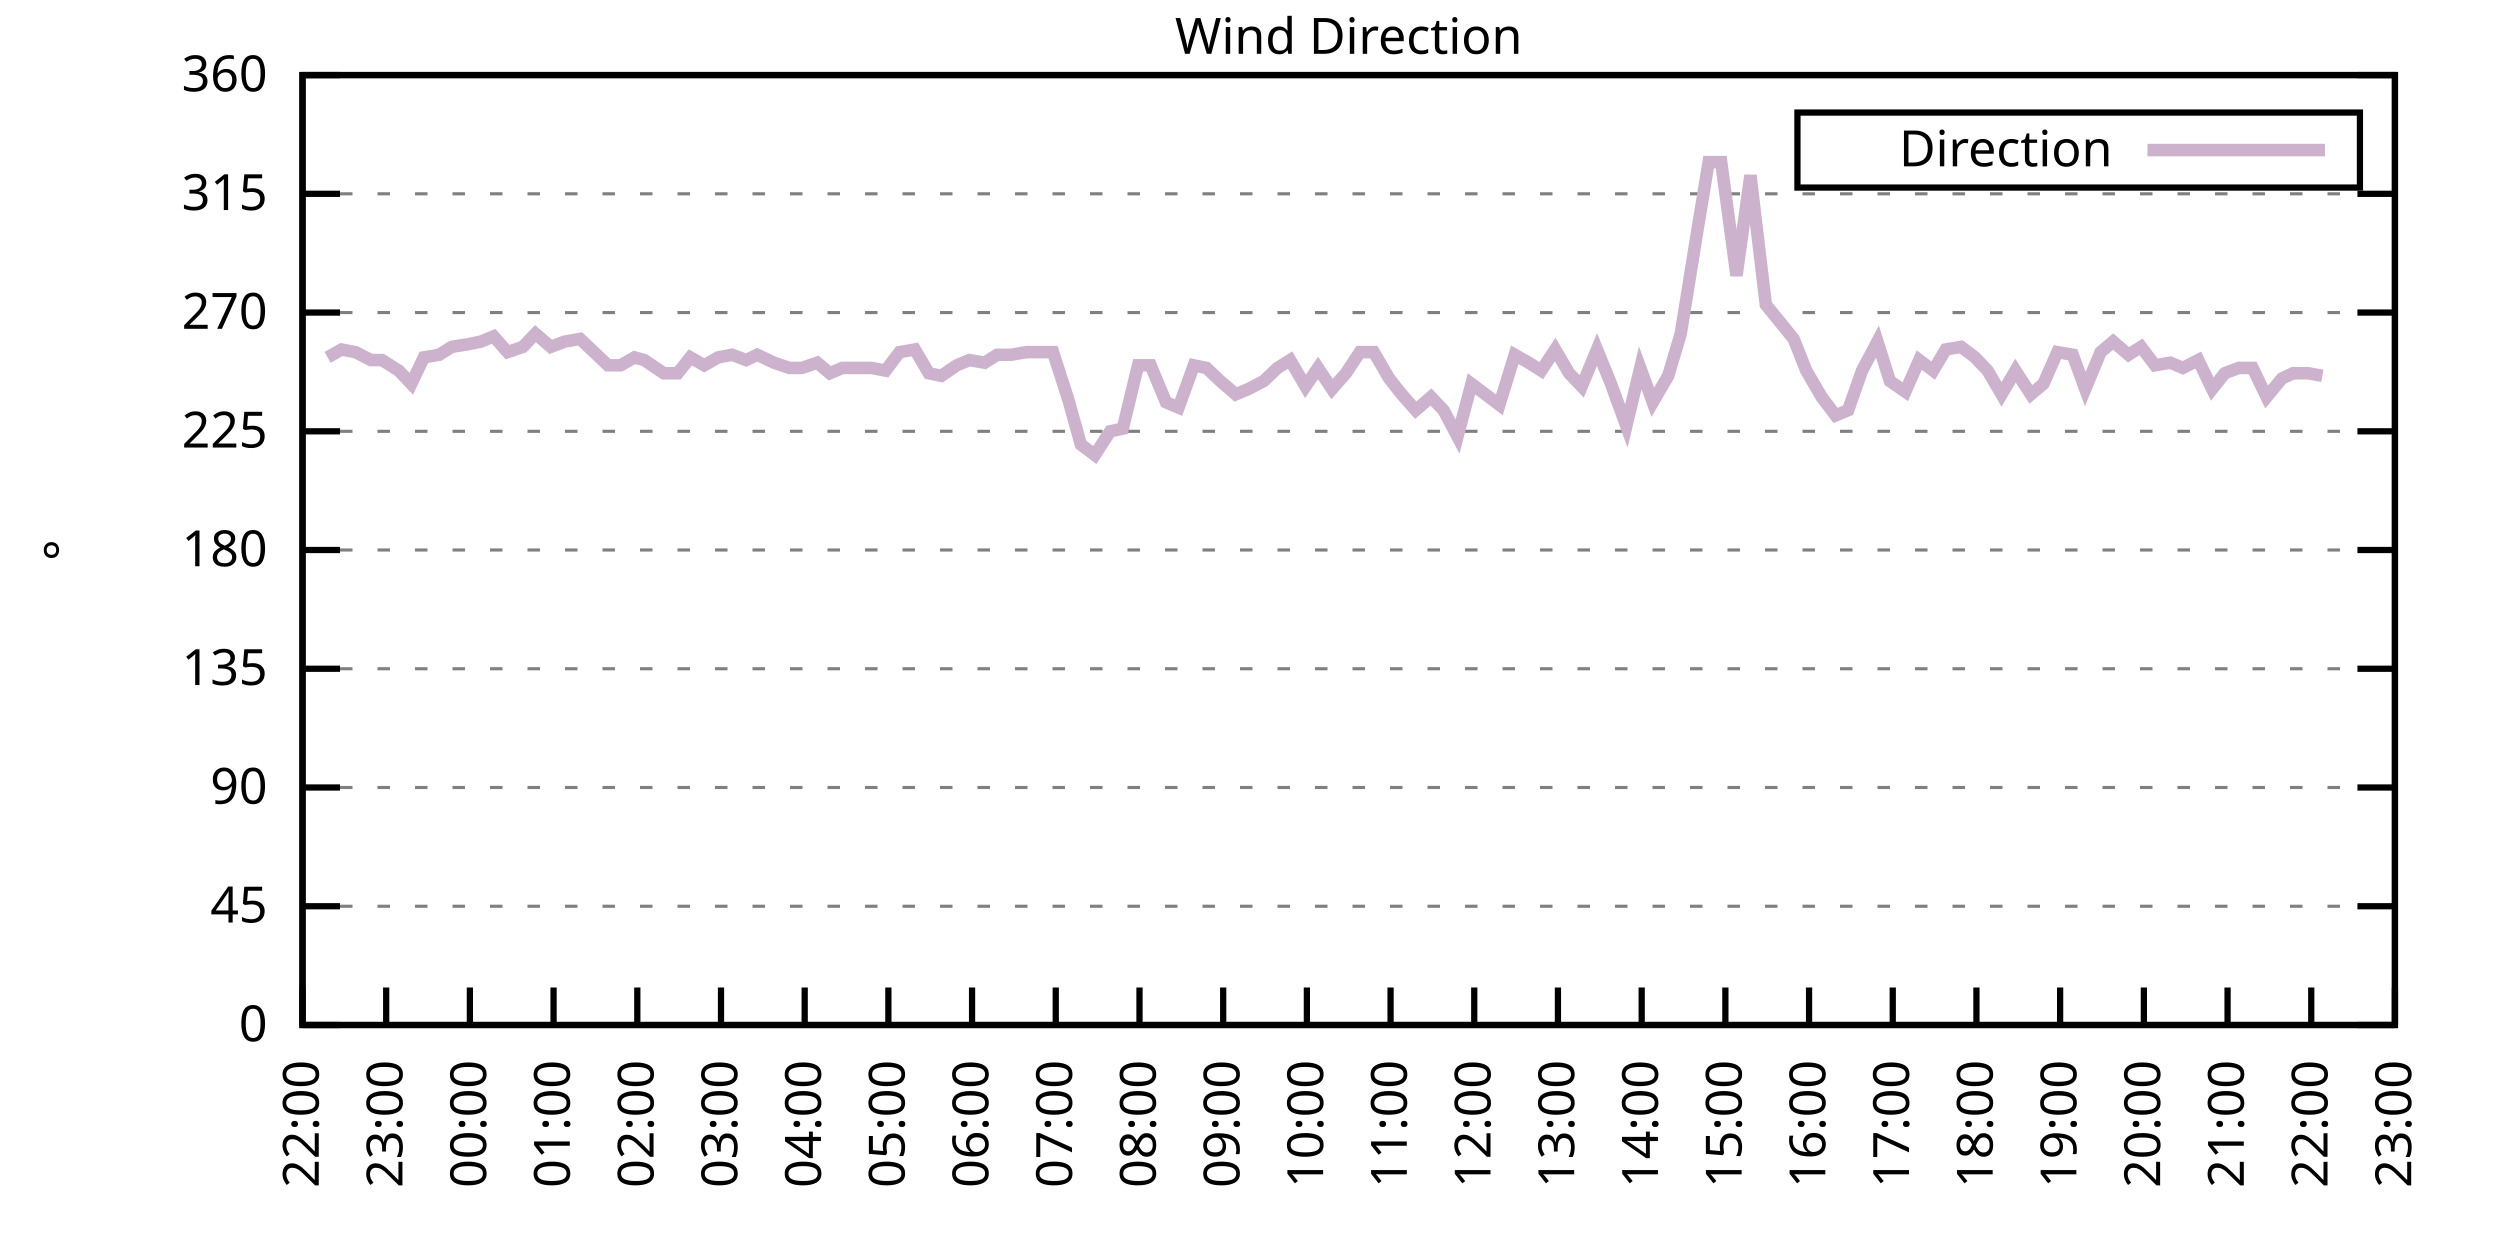
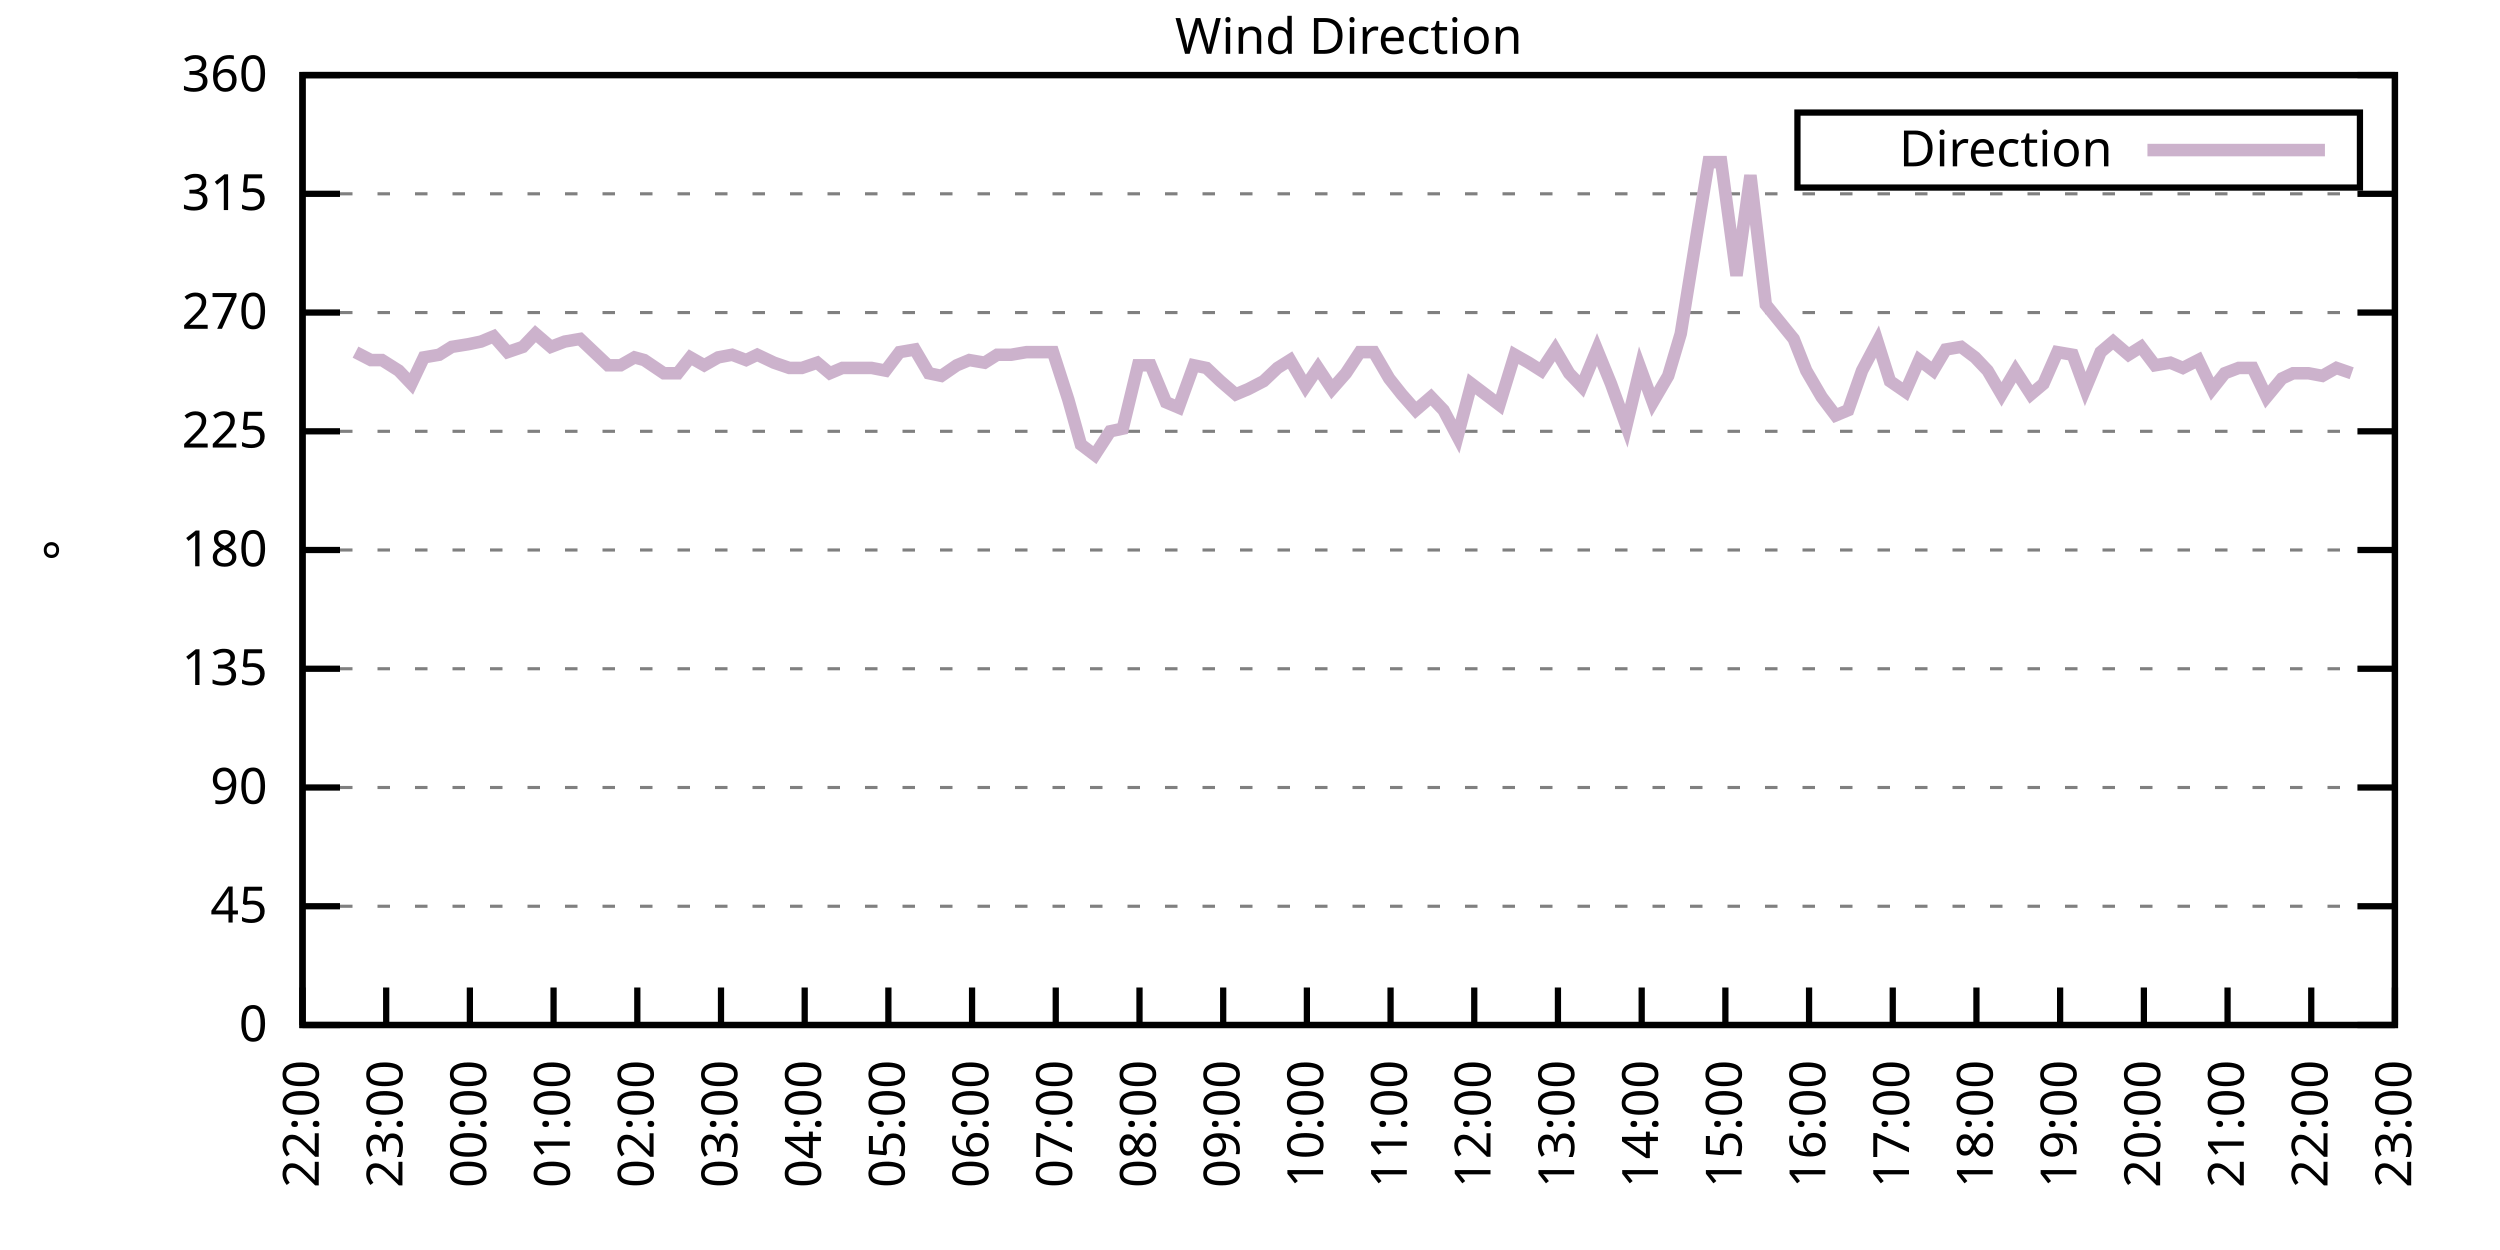
<svg xmlns="http://www.w3.org/2000/svg" xmlns:xlink="http://www.w3.org/1999/xlink" width="400" height="200" viewBox="0 0 400 200">
  <g id="gnuplot_canvas">
    <rect x="0" y="0" width="400" height="200" fill="none" />
    <defs>
      <circle id="gpDot" r="0.5" stroke-width="0.5" stroke="currentColor" />
      <path id="gpPt0" stroke-width="0.333" stroke="currentColor" d="M-1,0 h2 M0,-1 v2" />
      <path id="gpPt1" stroke-width="0.333" stroke="currentColor" d="M-1,-1 L1,1 M1,-1 L-1,1" />
      <path id="gpPt2" stroke-width="0.333" stroke="currentColor" d="M-1,0 L1,0 M0,-1 L0,1 M-1,-1 L1,1 M-1,1 L1,-1" />
      <rect id="gpPt3" stroke-width="0.333" stroke="currentColor" x="-1" y="-1" width="2" height="2" />
      <rect id="gpPt4" stroke-width="0.333" stroke="currentColor" fill="currentColor" x="-1" y="-1" width="2" height="2" />
      <circle id="gpPt5" stroke-width="0.333" stroke="currentColor" cx="0" cy="0" r="1" />
      <use xlink:href="#gpPt5" id="gpPt6" fill="currentColor" stroke="none" />
      <path id="gpPt7" stroke-width="0.333" stroke="currentColor" d="M0,-1.33 L-1.33,0.67 L1.33,0.67 z" />
      <use xlink:href="#gpPt7" id="gpPt8" fill="currentColor" stroke="none" />
      <use xlink:href="#gpPt7" id="gpPt9" stroke="currentColor" transform="rotate(180)" />
      <use xlink:href="#gpPt9" id="gpPt10" fill="currentColor" stroke="none" />
      <use xlink:href="#gpPt3" id="gpPt11" stroke="currentColor" transform="rotate(45)" />
      <use xlink:href="#gpPt11" id="gpPt12" fill="currentColor" stroke="none" />
      <path id="gpPt13" stroke-width="0.333" stroke="currentColor" d="M0,1.330 L1.265,0.411 L0.782,-1.067 L-0.782,-1.076 L-1.265,0.411 z" />
      <use xlink:href="#gpPt13" id="gpPt14" fill="currentColor" stroke="none" />
      <filter id="textbox" filterUnits="objectBoundingBox" x="0" y="0" height="1" width="1">
        <feFlood flood-color="white" flood-opacity="1" result="bgnd" />
        <feComposite in="SourceGraphic" in2="bgnd" operator="atop" />
      </filter>
      <filter id="greybox" filterUnits="objectBoundingBox" x="0" y="0" height="1" width="1">
        <feFlood flood-color="lightgrey" flood-opacity="1" result="grey" />
        <feComposite in="SourceGraphic" in2="grey" operator="atop" />
      </filter>
    </defs>
    <g fill="none" color="white" stroke="currentColor" stroke-width="1.00" stroke-linecap="butt" stroke-linejoin="miter">
</g>
    <g fill="none" color="black" stroke="currentColor" stroke-width="1.00" stroke-linecap="butt" stroke-linejoin="miter">
      <g stroke="none" shape-rendering="crispEdges">
        <polygon fill="rgb(255, 255, 255)" points="48.40,164.00 383.18,164.00 383.18,12.02 48.40,12.02 " />
      </g>
    </g>
    <g fill="none" color="black" stroke="currentColor" stroke-width="1.00" stroke-linecap="butt" stroke-linejoin="miter">
</g>
    <g fill="none" color="black" stroke="black" stroke-width="0.50" stroke-linecap="butt" stroke-linejoin="miter">
</g>
    <g fill="none" color="gray" stroke="currentColor" stroke-width="0.50" stroke-linecap="butt" stroke-linejoin="miter">
      <path stroke="gray" stroke-dasharray="2,4" class="gridline" d="M48.40,164.00 L383.19,164.00  " />
    </g>
    <g fill="none" color="gray" stroke="gray" stroke-width="1.00" stroke-linecap="butt" stroke-linejoin="miter">
</g>
    <g fill="none" color="black" stroke="currentColor" stroke-width="1.00" stroke-linecap="butt" stroke-linejoin="miter">
      <path stroke="black" d="M48.40,164.00 L54.40,164.00 M383.19,164.00 L377.19,164.00  " />
      <g transform="translate(42.80,166.60)" stroke="none" fill="black" font-family="Sans" font-size="8.00" text-anchor="end">
        <text>
          <tspan font-family="Sans"> 0</tspan>
        </text>
      </g>
    </g>
    <g fill="none" color="black" stroke="currentColor" stroke-width="1.00" stroke-linecap="butt" stroke-linejoin="miter">
</g>
    <g fill="none" color="black" stroke="black" stroke-width="0.50" stroke-linecap="butt" stroke-linejoin="miter">
</g>
    <g fill="none" color="gray" stroke="currentColor" stroke-width="0.50" stroke-linecap="butt" stroke-linejoin="miter">
      <path stroke="gray" stroke-dasharray="2,4" class="gridline" d="M48.40,145.00 L383.19,145.00  " />
    </g>
    <g fill="none" color="gray" stroke="gray" stroke-width="1.00" stroke-linecap="butt" stroke-linejoin="miter">
</g>
    <g fill="none" color="black" stroke="currentColor" stroke-width="1.00" stroke-linecap="butt" stroke-linejoin="miter">
      <path stroke="black" d="M48.40,145.00 L54.40,145.00 M383.19,145.00 L377.19,145.00  " />
      <g transform="translate(42.80,147.60)" stroke="none" fill="black" font-family="Sans" font-size="8.00" text-anchor="end">
        <text>
          <tspan font-family="Sans"> 45</tspan>
        </text>
      </g>
    </g>
    <g fill="none" color="black" stroke="currentColor" stroke-width="1.00" stroke-linecap="butt" stroke-linejoin="miter">
</g>
    <g fill="none" color="black" stroke="black" stroke-width="0.50" stroke-linecap="butt" stroke-linejoin="miter">
</g>
    <g fill="none" color="gray" stroke="currentColor" stroke-width="0.50" stroke-linecap="butt" stroke-linejoin="miter">
      <path stroke="gray" stroke-dasharray="2,4" class="gridline" d="M48.40,126.00 L383.19,126.00  " />
    </g>
    <g fill="none" color="gray" stroke="gray" stroke-width="1.00" stroke-linecap="butt" stroke-linejoin="miter">
</g>
    <g fill="none" color="black" stroke="currentColor" stroke-width="1.00" stroke-linecap="butt" stroke-linejoin="miter">
      <path stroke="black" d="M48.40,126.00 L54.40,126.00 M383.19,126.00 L377.19,126.00  " />
      <g transform="translate(42.80,128.60)" stroke="none" fill="black" font-family="Sans" font-size="8.00" text-anchor="end">
        <text>
          <tspan font-family="Sans"> 90</tspan>
        </text>
      </g>
    </g>
    <g fill="none" color="black" stroke="currentColor" stroke-width="1.00" stroke-linecap="butt" stroke-linejoin="miter">
</g>
    <g fill="none" color="black" stroke="black" stroke-width="0.50" stroke-linecap="butt" stroke-linejoin="miter">
</g>
    <g fill="none" color="gray" stroke="currentColor" stroke-width="0.50" stroke-linecap="butt" stroke-linejoin="miter">
      <path stroke="gray" stroke-dasharray="2,4" class="gridline" d="M48.40,107.00 L383.19,107.00  " />
    </g>
    <g fill="none" color="gray" stroke="gray" stroke-width="1.00" stroke-linecap="butt" stroke-linejoin="miter">
</g>
    <g fill="none" color="black" stroke="currentColor" stroke-width="1.00" stroke-linecap="butt" stroke-linejoin="miter">
      <path stroke="black" d="M48.40,107.00 L54.40,107.00 M383.19,107.00 L377.19,107.00  " />
      <g transform="translate(42.80,109.60)" stroke="none" fill="black" font-family="Sans" font-size="8.00" text-anchor="end">
        <text>
          <tspan font-family="Sans"> 135</tspan>
        </text>
      </g>
    </g>
    <g fill="none" color="black" stroke="currentColor" stroke-width="1.00" stroke-linecap="butt" stroke-linejoin="miter">
</g>
    <g fill="none" color="black" stroke="black" stroke-width="0.50" stroke-linecap="butt" stroke-linejoin="miter">
</g>
    <g fill="none" color="gray" stroke="currentColor" stroke-width="0.50" stroke-linecap="butt" stroke-linejoin="miter">
      <path stroke="gray" stroke-dasharray="2,4" class="gridline" d="M48.40,88.00 L383.19,88.00  " />
    </g>
    <g fill="none" color="gray" stroke="gray" stroke-width="1.00" stroke-linecap="butt" stroke-linejoin="miter">
</g>
    <g fill="none" color="black" stroke="currentColor" stroke-width="1.00" stroke-linecap="butt" stroke-linejoin="miter">
      <path stroke="black" d="M48.40,88.00 L54.40,88.00 M383.19,88.00 L377.19,88.00  " />
      <g transform="translate(42.80,90.60)" stroke="none" fill="black" font-family="Sans" font-size="8.00" text-anchor="end">
        <text>
          <tspan font-family="Sans"> 180</tspan>
        </text>
      </g>
    </g>
    <g fill="none" color="black" stroke="currentColor" stroke-width="1.00" stroke-linecap="butt" stroke-linejoin="miter">
</g>
    <g fill="none" color="black" stroke="black" stroke-width="0.50" stroke-linecap="butt" stroke-linejoin="miter">
</g>
    <g fill="none" color="gray" stroke="currentColor" stroke-width="0.50" stroke-linecap="butt" stroke-linejoin="miter">
      <path stroke="gray" stroke-dasharray="2,4" class="gridline" d="M48.40,69.01 L383.19,69.01  " />
    </g>
    <g fill="none" color="gray" stroke="gray" stroke-width="1.00" stroke-linecap="butt" stroke-linejoin="miter">
</g>
    <g fill="none" color="black" stroke="currentColor" stroke-width="1.00" stroke-linecap="butt" stroke-linejoin="miter">
      <path stroke="black" d="M48.40,69.01 L54.40,69.01 M383.19,69.01 L377.19,69.01  " />
      <g transform="translate(42.80,71.61)" stroke="none" fill="black" font-family="Sans" font-size="8.00" text-anchor="end">
        <text>
          <tspan font-family="Sans"> 225</tspan>
        </text>
      </g>
    </g>
    <g fill="none" color="black" stroke="currentColor" stroke-width="1.00" stroke-linecap="butt" stroke-linejoin="miter">
</g>
    <g fill="none" color="black" stroke="black" stroke-width="0.50" stroke-linecap="butt" stroke-linejoin="miter">
</g>
    <g fill="none" color="gray" stroke="currentColor" stroke-width="0.50" stroke-linecap="butt" stroke-linejoin="miter">
      <path stroke="gray" stroke-dasharray="2,4" class="gridline" d="M48.40,50.01 L383.19,50.01  " />
    </g>
    <g fill="none" color="gray" stroke="gray" stroke-width="1.00" stroke-linecap="butt" stroke-linejoin="miter">
</g>
    <g fill="none" color="black" stroke="currentColor" stroke-width="1.00" stroke-linecap="butt" stroke-linejoin="miter">
      <path stroke="black" d="M48.40,50.01 L54.40,50.01 M383.19,50.01 L377.19,50.01  " />
      <g transform="translate(42.80,52.61)" stroke="none" fill="black" font-family="Sans" font-size="8.00" text-anchor="end">
        <text>
          <tspan font-family="Sans"> 270</tspan>
        </text>
      </g>
    </g>
    <g fill="none" color="black" stroke="currentColor" stroke-width="1.00" stroke-linecap="butt" stroke-linejoin="miter">
</g>
    <g fill="none" color="black" stroke="black" stroke-width="0.50" stroke-linecap="butt" stroke-linejoin="miter">
</g>
    <g fill="none" color="gray" stroke="currentColor" stroke-width="0.50" stroke-linecap="butt" stroke-linejoin="miter">
      <path stroke="gray" stroke-dasharray="2,4" class="gridline" d="M48.40,31.01 L383.19,31.01  " />
    </g>
    <g fill="none" color="gray" stroke="gray" stroke-width="1.00" stroke-linecap="butt" stroke-linejoin="miter">
</g>
    <g fill="none" color="black" stroke="currentColor" stroke-width="1.00" stroke-linecap="butt" stroke-linejoin="miter">
      <path stroke="black" d="M48.40,31.01 L54.40,31.01 M383.19,31.01 L377.19,31.01  " />
      <g transform="translate(42.80,33.61)" stroke="none" fill="black" font-family="Sans" font-size="8.00" text-anchor="end">
        <text>
          <tspan font-family="Sans"> 315</tspan>
        </text>
      </g>
    </g>
    <g fill="none" color="black" stroke="currentColor" stroke-width="1.00" stroke-linecap="butt" stroke-linejoin="miter">
</g>
    <g fill="none" color="black" stroke="black" stroke-width="0.50" stroke-linecap="butt" stroke-linejoin="miter">
</g>
    <g fill="none" color="gray" stroke="currentColor" stroke-width="0.50" stroke-linecap="butt" stroke-linejoin="miter">
      <path stroke="gray" stroke-dasharray="2,4" class="gridline" d="M48.40,12.01 L383.19,12.01  " />
    </g>
    <g fill="none" color="gray" stroke="gray" stroke-width="1.00" stroke-linecap="butt" stroke-linejoin="miter">
</g>
    <g fill="none" color="black" stroke="currentColor" stroke-width="1.00" stroke-linecap="butt" stroke-linejoin="miter">
      <path stroke="black" d="M48.40,12.01 L54.40,12.01 M383.19,12.01 L377.19,12.01  " />
      <g transform="translate(42.80,14.61)" stroke="none" fill="black" font-family="Sans" font-size="8.00" text-anchor="end">
        <text>
          <tspan font-family="Sans"> 360</tspan>
        </text>
      </g>
    </g>
    <g fill="none" color="black" stroke="currentColor" stroke-width="1.00" stroke-linecap="butt" stroke-linejoin="miter">
      <path stroke="black" d="M48.40,164.00 L48.40,158.00  " />
      <g transform="translate(51.00,169.60) rotate(270.00)" stroke="none" fill="black" font-family="Sans" font-size="8.00" text-anchor="end">
        <text>
          <tspan font-family="Sans">22:00</tspan>
        </text>
      </g>
    </g>
    <g fill="none" color="black" stroke="currentColor" stroke-width="1.00" stroke-linecap="butt" stroke-linejoin="miter">
      <path stroke="black" d="M61.79,164.00 L61.79,158.00  " />
      <g transform="translate(64.39,169.60) rotate(270.00)" stroke="none" fill="black" font-family="Sans" font-size="8.00" text-anchor="end">
        <text>
          <tspan font-family="Sans">23:00</tspan>
        </text>
      </g>
    </g>
    <g fill="none" color="black" stroke="currentColor" stroke-width="1.00" stroke-linecap="butt" stroke-linejoin="miter">
      <path stroke="black" d="M75.18,164.00 L75.18,158.00  " />
      <g transform="translate(77.78,169.60) rotate(270.00)" stroke="none" fill="black" font-family="Sans" font-size="8.00" text-anchor="end">
        <text>
          <tspan font-family="Sans">00:00</tspan>
        </text>
      </g>
    </g>
    <g fill="none" color="black" stroke="currentColor" stroke-width="1.00" stroke-linecap="butt" stroke-linejoin="miter">
      <path stroke="black" d="M88.57,164.00 L88.57,158.00  " />
      <g transform="translate(91.17,169.60) rotate(270.00)" stroke="none" fill="black" font-family="Sans" font-size="8.00" text-anchor="end">
        <text>
          <tspan font-family="Sans">01:00</tspan>
        </text>
      </g>
    </g>
    <g fill="none" color="black" stroke="currentColor" stroke-width="1.00" stroke-linecap="butt" stroke-linejoin="miter">
      <path stroke="black" d="M101.97,164.00 L101.97,158.00  " />
      <g transform="translate(104.57,169.60) rotate(270.00)" stroke="none" fill="black" font-family="Sans" font-size="8.00" text-anchor="end">
        <text>
          <tspan font-family="Sans">02:00</tspan>
        </text>
      </g>
    </g>
    <g fill="none" color="black" stroke="currentColor" stroke-width="1.00" stroke-linecap="butt" stroke-linejoin="miter">
      <path stroke="black" d="M115.36,164.00 L115.36,158.00  " />
      <g transform="translate(117.96,169.60) rotate(270.00)" stroke="none" fill="black" font-family="Sans" font-size="8.00" text-anchor="end">
        <text>
          <tspan font-family="Sans">03:00</tspan>
        </text>
      </g>
    </g>
    <g fill="none" color="black" stroke="currentColor" stroke-width="1.00" stroke-linecap="butt" stroke-linejoin="miter">
      <path stroke="black" d="M128.75,164.00 L128.75,158.00  " />
      <g transform="translate(131.35,169.60) rotate(270.00)" stroke="none" fill="black" font-family="Sans" font-size="8.00" text-anchor="end">
        <text>
          <tspan font-family="Sans">04:00</tspan>
        </text>
      </g>
    </g>
    <g fill="none" color="black" stroke="currentColor" stroke-width="1.00" stroke-linecap="butt" stroke-linejoin="miter">
      <path stroke="black" d="M142.14,164.00 L142.14,158.00  " />
      <g transform="translate(144.74,169.60) rotate(270.00)" stroke="none" fill="black" font-family="Sans" font-size="8.00" text-anchor="end">
        <text>
          <tspan font-family="Sans">05:00</tspan>
        </text>
      </g>
    </g>
    <g fill="none" color="black" stroke="currentColor" stroke-width="1.00" stroke-linecap="butt" stroke-linejoin="miter">
      <path stroke="black" d="M155.53,164.00 L155.53,158.00  " />
      <g transform="translate(158.13,169.60) rotate(270.00)" stroke="none" fill="black" font-family="Sans" font-size="8.00" text-anchor="end">
        <text>
          <tspan font-family="Sans">06:00</tspan>
        </text>
      </g>
    </g>
    <g fill="none" color="black" stroke="currentColor" stroke-width="1.00" stroke-linecap="butt" stroke-linejoin="miter">
      <path stroke="black" d="M168.92,164.00 L168.92,158.00  " />
      <g transform="translate(171.52,169.60) rotate(270.00)" stroke="none" fill="black" font-family="Sans" font-size="8.00" text-anchor="end">
        <text>
          <tspan font-family="Sans">07:00</tspan>
        </text>
      </g>
    </g>
    <g fill="none" color="black" stroke="currentColor" stroke-width="1.00" stroke-linecap="butt" stroke-linejoin="miter">
      <path stroke="black" d="M182.32,164.00 L182.32,158.00  " />
      <g transform="translate(184.92,169.60) rotate(270.00)" stroke="none" fill="black" font-family="Sans" font-size="8.00" text-anchor="end">
        <text>
          <tspan font-family="Sans">08:00</tspan>
        </text>
      </g>
    </g>
    <g fill="none" color="black" stroke="currentColor" stroke-width="1.00" stroke-linecap="butt" stroke-linejoin="miter">
      <path stroke="black" d="M195.71,164.00 L195.71,158.00  " />
      <g transform="translate(198.31,169.60) rotate(270.00)" stroke="none" fill="black" font-family="Sans" font-size="8.00" text-anchor="end">
        <text>
          <tspan font-family="Sans">09:00</tspan>
        </text>
      </g>
    </g>
    <g fill="none" color="black" stroke="currentColor" stroke-width="1.00" stroke-linecap="butt" stroke-linejoin="miter">
      <path stroke="black" d="M209.10,164.00 L209.10,158.00  " />
      <g transform="translate(211.70,169.60) rotate(270.00)" stroke="none" fill="black" font-family="Sans" font-size="8.00" text-anchor="end">
        <text>
          <tspan font-family="Sans">10:00</tspan>
        </text>
      </g>
    </g>
    <g fill="none" color="black" stroke="currentColor" stroke-width="1.00" stroke-linecap="butt" stroke-linejoin="miter">
      <path stroke="black" d="M222.49,164.00 L222.49,158.00  " />
      <g transform="translate(225.09,169.60) rotate(270.00)" stroke="none" fill="black" font-family="Sans" font-size="8.00" text-anchor="end">
        <text>
          <tspan font-family="Sans">11:00</tspan>
        </text>
      </g>
    </g>
    <g fill="none" color="black" stroke="currentColor" stroke-width="1.00" stroke-linecap="butt" stroke-linejoin="miter">
      <path stroke="black" d="M235.88,164.00 L235.88,158.00  " />
      <g transform="translate(238.48,169.60) rotate(270.00)" stroke="none" fill="black" font-family="Sans" font-size="8.00" text-anchor="end">
        <text>
          <tspan font-family="Sans">12:00</tspan>
        </text>
      </g>
    </g>
    <g fill="none" color="black" stroke="currentColor" stroke-width="1.00" stroke-linecap="butt" stroke-linejoin="miter">
      <path stroke="black" d="M249.27,164.00 L249.27,158.00  " />
      <g transform="translate(251.87,169.60) rotate(270.00)" stroke="none" fill="black" font-family="Sans" font-size="8.00" text-anchor="end">
        <text>
          <tspan font-family="Sans">13:00</tspan>
        </text>
      </g>
    </g>
    <g fill="none" color="black" stroke="currentColor" stroke-width="1.00" stroke-linecap="butt" stroke-linejoin="miter">
      <path stroke="black" d="M262.67,164.00 L262.67,158.00  " />
      <g transform="translate(265.27,169.60) rotate(270.00)" stroke="none" fill="black" font-family="Sans" font-size="8.00" text-anchor="end">
        <text>
          <tspan font-family="Sans">14:00</tspan>
        </text>
      </g>
    </g>
    <g fill="none" color="black" stroke="currentColor" stroke-width="1.00" stroke-linecap="butt" stroke-linejoin="miter">
      <path stroke="black" d="M276.06,164.00 L276.06,158.00  " />
      <g transform="translate(278.66,169.60) rotate(270.00)" stroke="none" fill="black" font-family="Sans" font-size="8.00" text-anchor="end">
        <text>
          <tspan font-family="Sans">15:00</tspan>
        </text>
      </g>
    </g>
    <g fill="none" color="black" stroke="currentColor" stroke-width="1.00" stroke-linecap="butt" stroke-linejoin="miter">
      <path stroke="black" d="M289.45,164.00 L289.45,158.00  " />
      <g transform="translate(292.05,169.60) rotate(270.00)" stroke="none" fill="black" font-family="Sans" font-size="8.00" text-anchor="end">
        <text>
          <tspan font-family="Sans">16:00</tspan>
        </text>
      </g>
    </g>
    <g fill="none" color="black" stroke="currentColor" stroke-width="1.00" stroke-linecap="butt" stroke-linejoin="miter">
      <path stroke="black" d="M302.84,164.00 L302.84,158.00  " />
      <g transform="translate(305.44,169.60) rotate(270.00)" stroke="none" fill="black" font-family="Sans" font-size="8.00" text-anchor="end">
        <text>
          <tspan font-family="Sans">17:00</tspan>
        </text>
      </g>
    </g>
    <g fill="none" color="black" stroke="currentColor" stroke-width="1.00" stroke-linecap="butt" stroke-linejoin="miter">
      <path stroke="black" d="M316.23,164.00 L316.23,158.00  " />
      <g transform="translate(318.83,169.60) rotate(270.00)" stroke="none" fill="black" font-family="Sans" font-size="8.00" text-anchor="end">
        <text>
          <tspan font-family="Sans">18:00</tspan>
        </text>
      </g>
    </g>
    <g fill="none" color="black" stroke="currentColor" stroke-width="1.00" stroke-linecap="butt" stroke-linejoin="miter">
      <path stroke="black" d="M329.62,164.00 L329.62,158.00  " />
      <g transform="translate(332.22,169.60) rotate(270.00)" stroke="none" fill="black" font-family="Sans" font-size="8.00" text-anchor="end">
        <text>
          <tspan font-family="Sans">19:00</tspan>
        </text>
      </g>
    </g>
    <g fill="none" color="black" stroke="currentColor" stroke-width="1.00" stroke-linecap="butt" stroke-linejoin="miter">
      <path stroke="black" d="M343.02,164.00 L343.02,158.00  " />
      <g transform="translate(345.62,169.60) rotate(270.00)" stroke="none" fill="black" font-family="Sans" font-size="8.00" text-anchor="end">
        <text>
          <tspan font-family="Sans">20:00</tspan>
        </text>
      </g>
    </g>
    <g fill="none" color="black" stroke="currentColor" stroke-width="1.00" stroke-linecap="butt" stroke-linejoin="miter">
      <path stroke="black" d="M356.41,164.00 L356.41,158.00  " />
      <g transform="translate(359.01,169.60) rotate(270.00)" stroke="none" fill="black" font-family="Sans" font-size="8.00" text-anchor="end">
        <text>
          <tspan font-family="Sans">21:00</tspan>
        </text>
      </g>
    </g>
    <g fill="none" color="black" stroke="currentColor" stroke-width="1.00" stroke-linecap="butt" stroke-linejoin="miter">
      <path stroke="black" d="M369.80,164.00 L369.80,158.00  " />
      <g transform="translate(372.40,169.60) rotate(270.00)" stroke="none" fill="black" font-family="Sans" font-size="8.00" text-anchor="end">
        <text>
          <tspan font-family="Sans">22:00</tspan>
        </text>
      </g>
    </g>
    <g fill="none" color="black" stroke="currentColor" stroke-width="1.00" stroke-linecap="butt" stroke-linejoin="miter">
      <path stroke="black" d="M383.19,164.00 L383.19,158.00  " />
      <g transform="translate(385.79,169.60) rotate(270.00)" stroke="none" fill="black" font-family="Sans" font-size="8.00" text-anchor="end">
        <text>
          <tspan font-family="Sans">23:00</tspan>
        </text>
      </g>
    </g>
    <g fill="none" color="black" stroke="currentColor" stroke-width="1.00" stroke-linecap="butt" stroke-linejoin="miter">
</g>
    <g fill="none" color="black" stroke="currentColor" stroke-width="1.00" stroke-linecap="butt" stroke-linejoin="miter">
      <path stroke="black" d="M48.40,12.01 L48.40,164.00 L383.19,164.00 L383.19,12.01 L48.40,12.01 Z  " />
    </g>
    <g fill="none" color="black" stroke="currentColor" stroke-width="1.00" stroke-linecap="butt" stroke-linejoin="miter">
</g>
    <g fill="none" color="black" stroke="currentColor" stroke-width="1.00" stroke-linecap="butt" stroke-linejoin="miter">
      <path stroke="black" d="M287.59,30.01 L287.59,18.01 L377.59,18.01 L377.59,30.01 L287.59,30.01 Z  " />
    </g>
    <g id="Wind_direction_plot_1">
      <g fill="none" color="white" stroke="black" stroke-width="2.00" stroke-linecap="butt" stroke-linejoin="miter">
</g>
      <g fill="none" color="black" stroke="currentColor" stroke-width="2.00" stroke-linecap="butt" stroke-linejoin="miter">
        <g transform="translate(337.99,26.61)" stroke="none" fill="black" font-family="Sans" font-size="8.00" text-anchor="end">
          <text>
            <tspan font-family="Sans">Direction</tspan>
          </text>
        </g>
      </g>
      <g fill="none" color="black" stroke="currentColor" stroke-width="2.00" stroke-linecap="butt" stroke-linejoin="miter">
-         <path stroke="rgb(204, 178, 204)" d="M343.59,24.01 L371.99,24.01 M52.42,57.18 L54.65,55.92 L56.88,56.34 L59.34,57.61 L61.12,57.61 L63.80,59.30   L65.81,61.41 L67.82,57.18 L70.27,56.76 L72.28,55.50 L74.96,55.07 L76.97,54.65 L78.98,53.81 L81.21,56.34   L83.66,55.50 L85.67,53.39 L88.13,55.50 L90.36,54.65 L92.82,54.23 L95.05,56.34 L97.28,58.45 L99.29,58.45   L101.52,57.18 L103.08,57.61 L106.21,59.72 L108.44,59.72 L110.45,57.18 L112.68,58.45 L114.91,57.18 L117.14,56.76   L119.38,57.61 L121.16,56.76 L123.84,58.03 L126.29,58.87 L128.30,58.87 L130.76,58.03 L132.77,59.72 L134.78,58.87   L137.45,58.87 L139.46,58.87 L141.69,59.30 L143.93,56.34 L146.38,55.92 L148.61,59.72 L150.62,60.14 L153.08,58.45   L155.09,57.61 L157.54,58.03 L159.55,56.76 L161.78,56.76 L164.24,56.34 L166.47,56.34 L168.48,56.34 L170.93,63.94   L172.94,71.12 L175.17,72.81 L177.63,69.01 L179.64,68.58 L182.09,58.45 L184.10,58.45 L186.56,64.36 L188.57,65.21   L191.02,58.45 L193.03,58.87 L195.26,60.98 L197.72,63.10 L199.73,62.25 L202.18,60.98 L204.41,58.87 L206.42,57.61   L208.88,61.83 L210.88,58.87 L213.12,62.25 L215.35,59.72 L217.58,56.34 L219.81,56.34 L222.27,60.56 L224.28,63.10   L226.51,65.63 L228.96,63.52 L230.97,65.63 L233.20,69.85 L235.44,61.41 L239.90,64.78 L242.36,56.76 L244.59,58.03   L246.60,59.30 L248.83,55.92 L251.06,59.72 L253.07,61.83 L255.52,55.92 L257.76,61.41 L260.21,68.16 L262.44,58.87   L264.45,64.36 L266.91,60.14 L268.92,53.39 L271.37,38.19 L273.38,25.94 L275.39,25.94 L277.84,44.10 L280.07,28.05   L282.53,48.74 L286.99,54.23 L289.00,59.30 L291.46,63.52 L293.69,66.47 L295.70,65.63 L297.93,59.30 L300.39,54.65   L302.39,60.98 L304.85,62.67 L307.08,57.61 L309.31,59.30 L311.32,55.92 L313.78,55.50 L316.01,57.18 L318.02,59.30   L320.25,63.10 L322.48,59.30 L324.94,63.10 L326.95,61.41 L329.18,56.34 L331.63,56.76 L333.64,62.25 L336.10,56.34   L338.10,54.65 L340.56,56.76 L342.57,55.50 L344.80,58.45 L347.26,58.03 L349.26,58.87 L351.72,57.61 L353.95,62.25   L355.96,59.72 L358.19,58.87 L360.42,58.87 L362.66,63.52 L365.11,60.56 L366.90,59.72 L369.35,59.72 L371.58,60.14    " />
+         <path stroke="rgb(204, 178, 204)" d="M343.59,24.01 L371.99,24.01 M56.88,56.34 L59.34,57.61 L61.12,57.61 L63.80,59.30 L65.81,61.41 L67.82,57.18   L70.27,56.76 L72.28,55.50 L74.96,55.07 L76.97,54.65 L78.98,53.81 L81.21,56.34 L83.66,55.50 L85.67,53.39   L88.13,55.50 L90.36,54.65 L92.82,54.23 L95.05,56.34 L97.28,58.45 L99.29,58.45 L101.52,57.18 L103.08,57.61   L106.21,59.72 L108.44,59.72 L110.45,57.18 L112.68,58.45 L114.91,57.18 L117.14,56.76 L119.38,57.61 L121.16,56.76   L123.84,58.03 L126.29,58.87 L128.30,58.87 L130.76,58.03 L132.77,59.72 L134.78,58.87 L137.45,58.87 L139.46,58.87   L141.69,59.30 L143.93,56.34 L146.38,55.92 L148.61,59.72 L150.62,60.14 L153.08,58.45 L155.09,57.61 L157.54,58.03   L159.55,56.76 L161.78,56.76 L164.24,56.34 L166.47,56.34 L168.48,56.34 L170.93,63.94 L172.94,71.12 L175.17,72.81   L177.63,69.01 L179.64,68.58 L182.09,58.45 L184.10,58.45 L186.56,64.36 L188.57,65.21 L191.02,58.45 L193.03,58.87   L195.26,60.98 L197.72,63.10 L199.73,62.25 L202.18,60.98 L204.41,58.87 L206.42,57.61 L208.88,61.83 L210.88,58.87   L213.12,62.25 L215.35,59.72 L217.58,56.34 L219.81,56.34 L222.27,60.56 L224.28,63.10 L226.51,65.63 L228.96,63.52   L230.97,65.63 L233.20,69.85 L235.44,61.41 L239.90,64.78 L242.36,56.76 L244.59,58.03 L246.60,59.30 L248.83,55.92   L251.06,59.72 L253.07,61.83 L255.52,55.92 L257.76,61.41 L260.21,68.16 L262.44,58.87 L264.45,64.36 L266.91,60.14   L268.92,53.39 L271.37,38.19 L273.38,25.94 L275.39,25.94 L277.84,44.10 L280.07,28.05 L282.53,48.74 L286.99,54.23   L289.00,59.30 L291.46,63.52 L293.69,66.47 L295.70,65.63 L297.93,59.30 L300.39,54.65 L302.39,60.98 L304.85,62.67   L307.08,57.61 L309.31,59.30 L311.32,55.92 L313.78,55.50 L316.01,57.18 L318.02,59.30 L320.25,63.10 L322.48,59.30   L324.94,63.10 L326.95,61.41 L329.18,56.34 L331.63,56.76 L333.64,62.25 L336.10,56.34 L338.10,54.65 L340.56,56.76   L342.57,55.50 L344.80,58.45 L347.26,58.03 L349.26,58.87 L351.72,57.61 L353.95,62.25 L355.96,59.72 L358.19,58.87   L360.42,58.87 L362.66,63.52 L365.11,60.56 L366.90,59.72 L369.35,59.72 L371.58,60.14 L373.82,58.87 L376.27,59.72    " />
      </g>
    </g>
    <g fill="none" color="black" stroke="currentColor" stroke-width="2.00" stroke-linecap="butt" stroke-linejoin="miter">
</g>
    <g fill="none" color="black" stroke="black" stroke-width="1.00" stroke-linecap="butt" stroke-linejoin="miter">
</g>
    <g fill="none" color="black" stroke="currentColor" stroke-width="1.00" stroke-linecap="butt" stroke-linejoin="miter">
      <path stroke="black" d="M48.40,12.01 L48.40,164.00 L383.19,164.00 L383.19,12.01 L48.40,12.01 Z  " />
      <g transform="translate(12.80,88.01) rotate(270.00)" stroke="none" fill="black" font-family="Sans" font-size="8.00" text-anchor="middle">
        <text>
          <tspan font-family="Sans">°</tspan>
        </text>
      </g>
    </g>
    <g fill="none" color="black" stroke="currentColor" stroke-width="1.00" stroke-linecap="butt" stroke-linejoin="miter">
</g>
    <g fill="none" color="black" stroke="currentColor" stroke-width="1.00" stroke-linecap="butt" stroke-linejoin="miter">
      <g transform="translate(215.79,8.61)" stroke="none" fill="black" font-family="Sans" font-size="8.00" text-anchor="middle">
        <text>
          <tspan font-family="Sans">Wind Direction</tspan>
        </text>
      </g>
    </g>
    <g fill="none" color="black" stroke="currentColor" stroke-width="1.00" stroke-linecap="butt" stroke-linejoin="miter">
</g>
  </g>
</svg>
